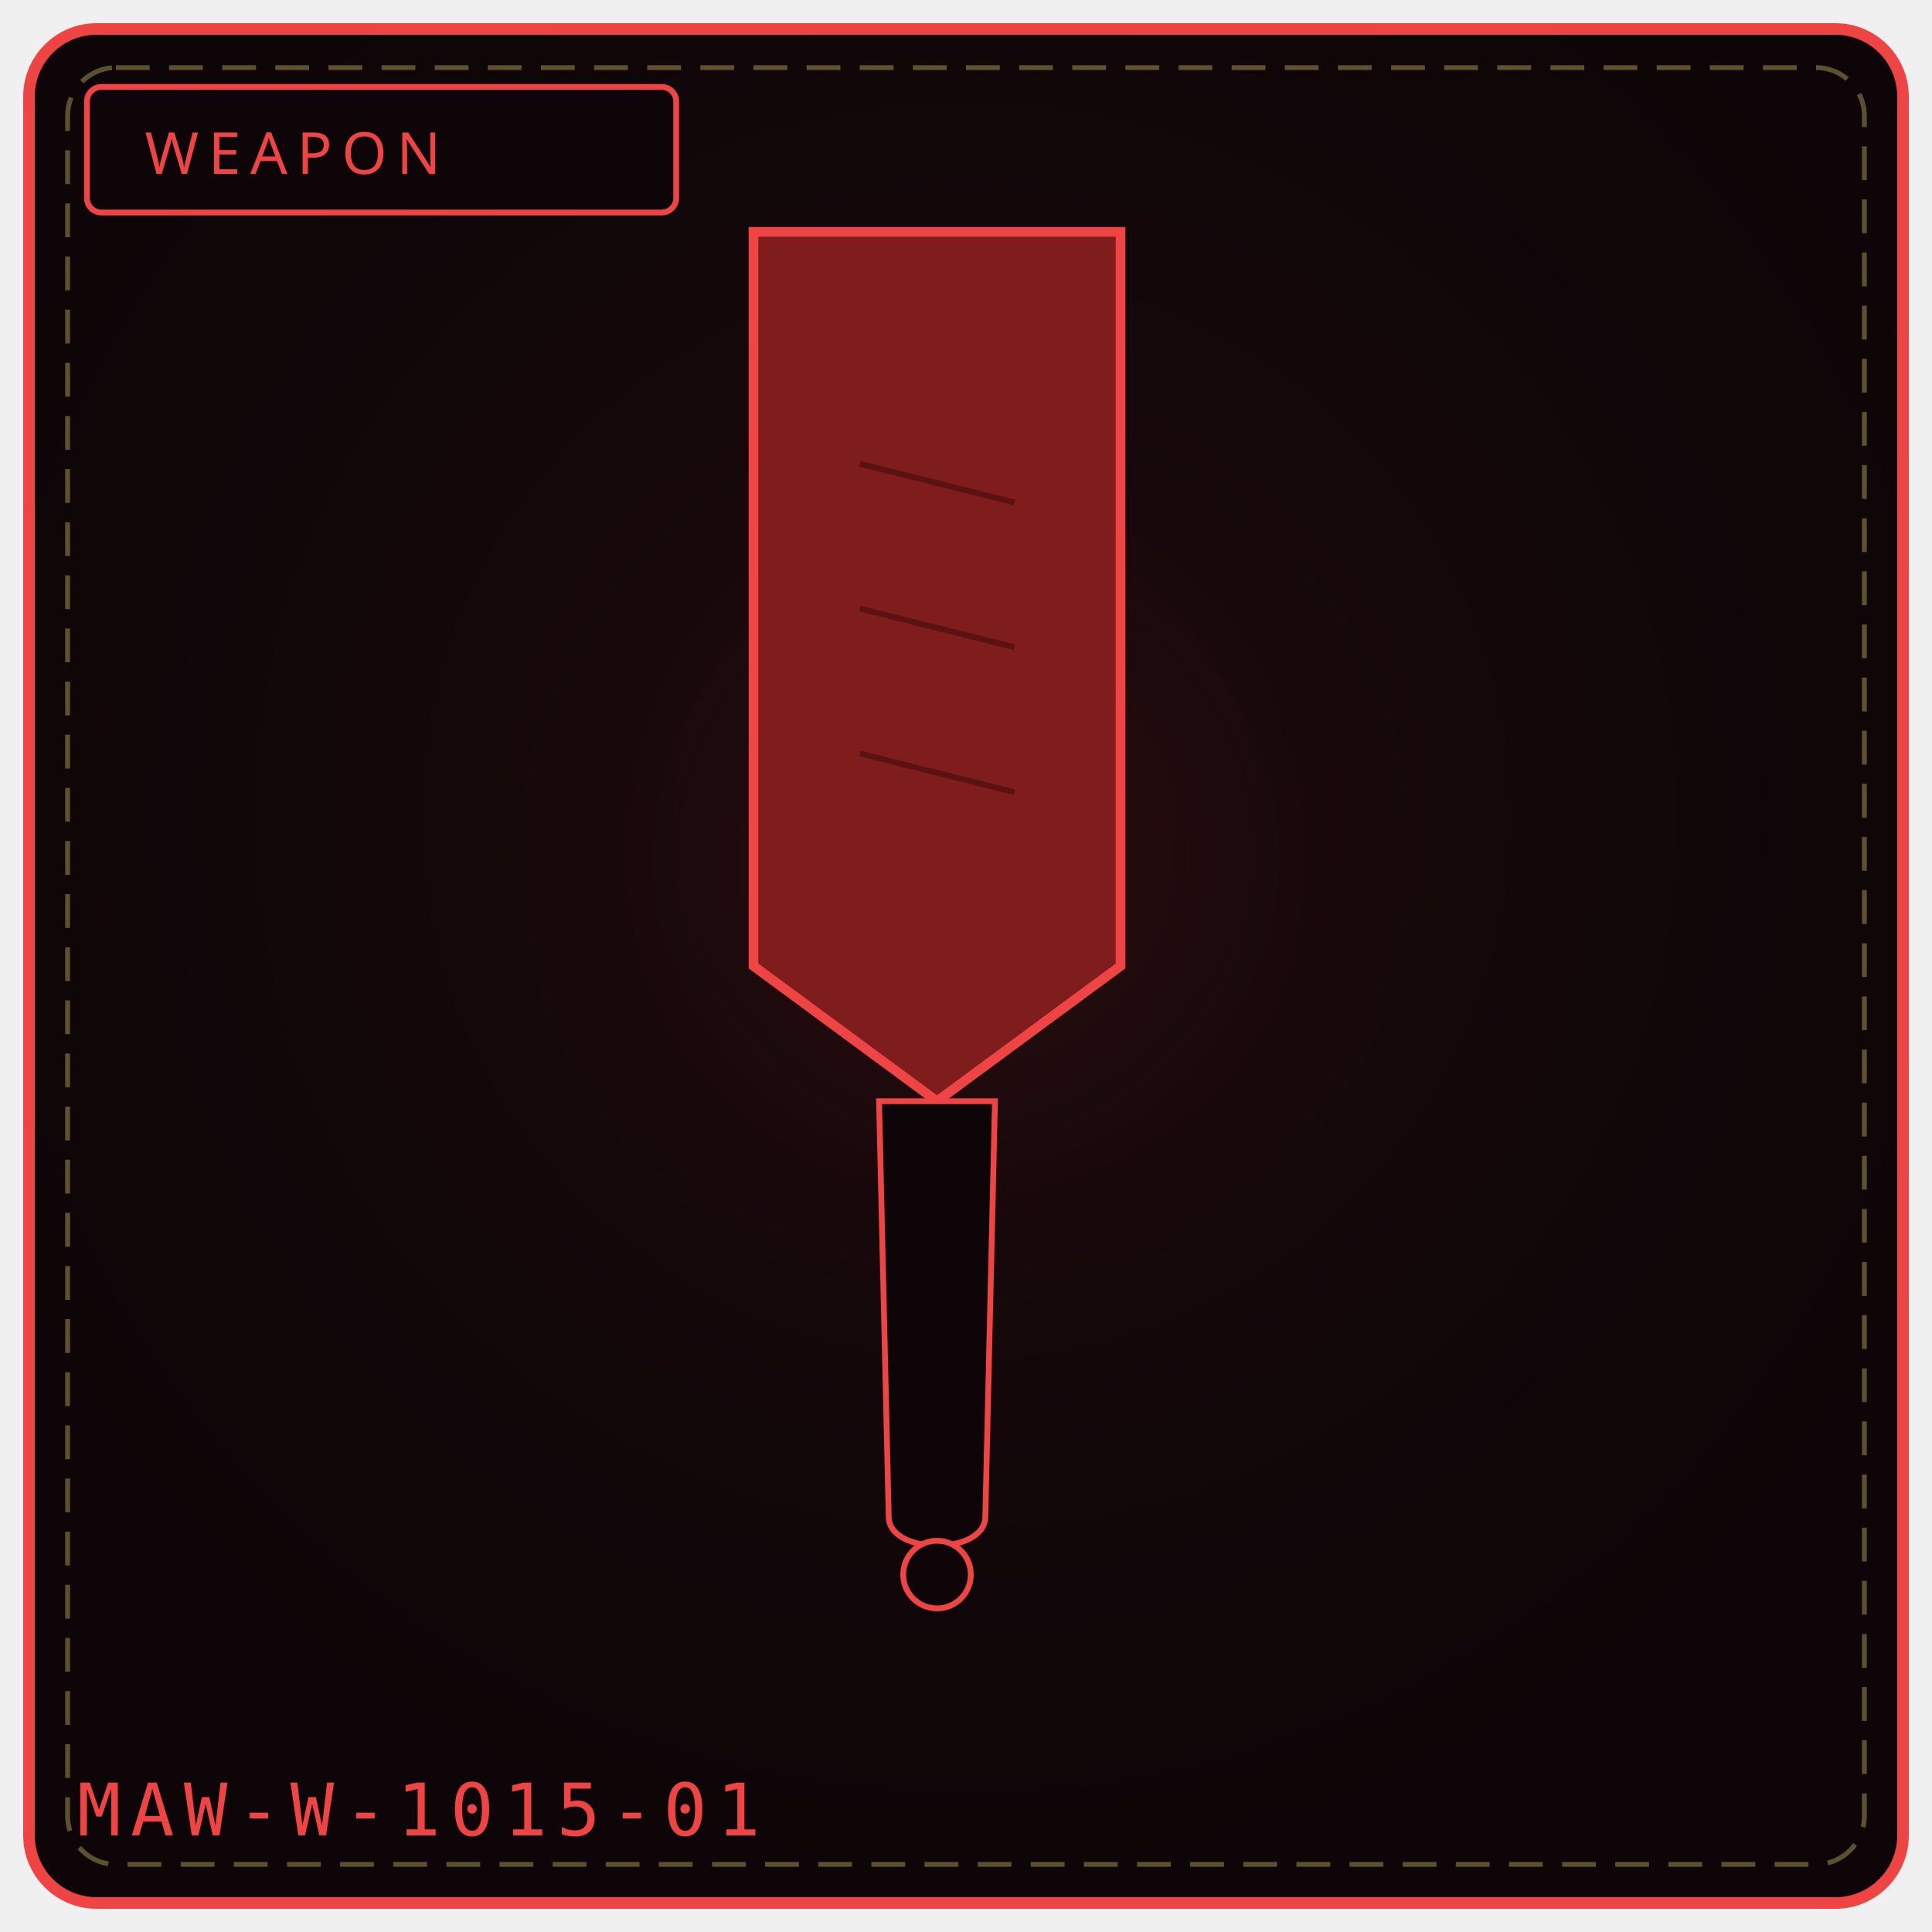
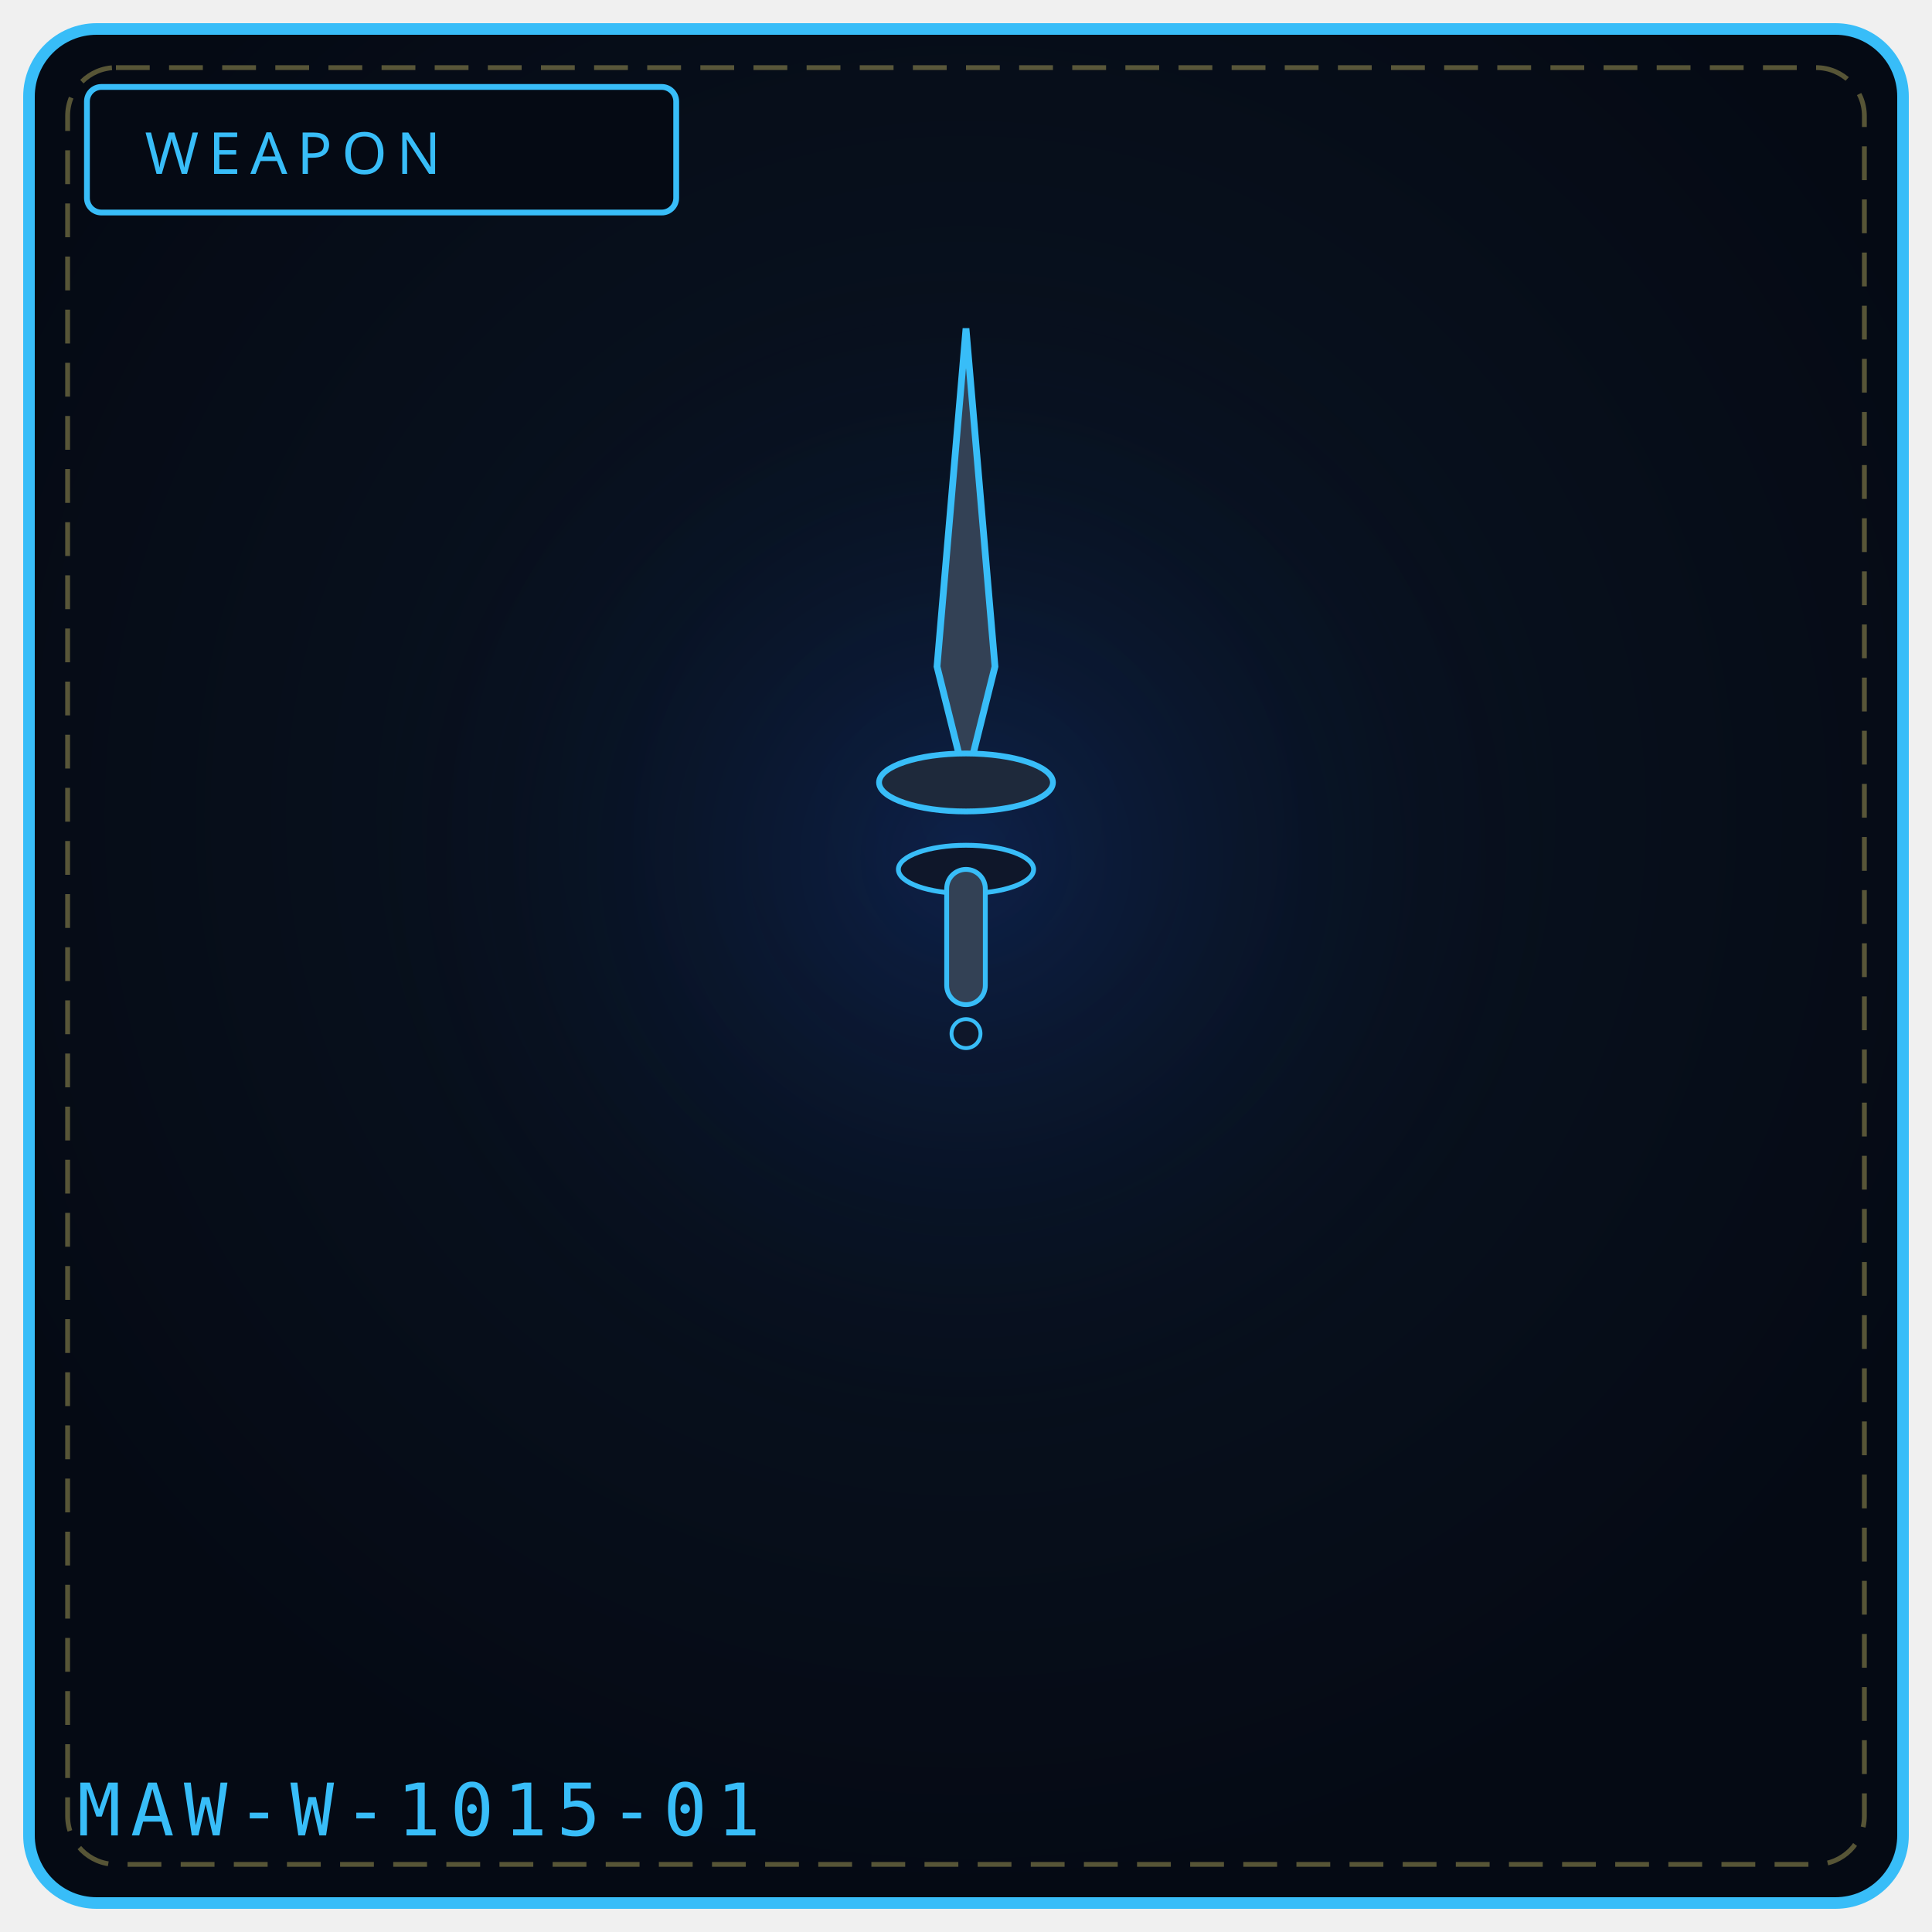
<svg xmlns="http://www.w3.org/2000/svg" viewBox="0 0 400 400" width="100%" height="100%" role="img" aria-label="WEAPON 1015">
  <defs>
    <radialGradient id="bg1015" cx="50%" cy="42%" r="58%">
-       <stop offset="0%" stop-color="#1a0a0d" />
-       <stop offset="100%" stop-color="#0d0507" />
+       <stop offset="0%" stop-color="#0a1626" />
+       <stop offset="100%" stop-color="#050a14" />
    </radialGradient>
    <radialGradient id="gl1015" cx="50%" cy="46%" r="50%">
-       <stop offset="0%" stop-color="#7f1d1d" stop-opacity=".20" />
+       <stop offset="0%" stop-color="#1d4ed8" stop-opacity=".20" />
      <stop offset="100%" stop-color="#000" stop-opacity="0" />
    </radialGradient>
  </defs>
-   <rect x="6" y="6" width="388" height="388" rx="14" fill="url(#bg1015)" stroke="#ef4444" stroke-width="2.4" />
+   <rect x="6" y="6" width="388" height="388" rx="14" fill="url(#bg1015)" stroke="#38bdf8" stroke-width="2.4" />
  <rect x="14" y="14" width="372" height="372" rx="10" fill="none" stroke="#f1df76" stroke-width="1" stroke-dasharray="7 4" opacity=".35" />
  <circle cx="200" cy="188" r="132" fill="url(#gl1015)" />
-   <rect x="18" y="18" width="122" height="26" rx="3" fill="#0d0507" stroke="#ef4444" stroke-width="1.2" />
-   <text x="30" y="36" fill="#ef4444" font-family="Impact, Arial Black, sans-serif" font-size="12" letter-spacing="2">WEAPON</text>
-   <path d="M156 48 L 232 48 L 232 200 L 194 228 L 156 200 Z" fill="#7f1d1d" stroke="#ef4444" stroke-width="2" />
-   <path d="M178 96 L 210 104" stroke="#450a0a" stroke-width="1.2" opacity=".6" />
-   <path d="M178 126 L 210 134" stroke="#450a0a" stroke-width="1.2" opacity=".6" />
-   <path d="M178 156 L 210 164" stroke="#450a0a" stroke-width="1.2" opacity=".6" />
-   <path d="M182 228 L 206 228 L 204 314 C 204 322, 184 322, 184 314 Z" fill="#0d0507" stroke="#ef4444" stroke-width="1.2" />
-   <circle cx="194" cy="326" r="7" fill="#0d0507" stroke="#ef4444" stroke-width="1.2" />
-   <text x="16" y="380" font-family="monospace" font-size="15" letter-spacing="2" fill="#ef4444">MAW-W-1015-01</text>
-   <rect x="135" y="325" width="5" height="5" fill="#fff" opacity=".0" />
-   <circle cx="135" cy="347" r="2" fill="#000" opacity=".0" />
+   <rect x="18" y="18" width="122" height="26" rx="3" fill="#050a14" stroke="#38bdf8" stroke-width="1.2" />
+   <text x="30" y="36" fill="#38bdf8" font-family="Impact, Arial Black, sans-serif" font-size="12" letter-spacing="2">WEAPON</text>
+   <path d="M200 68 L206 138 L200 162 L194 138 Z" fill="#334155" stroke="#38bdf8" stroke-width="1.4" />
+   <ellipse cx="200" cy="162" rx="18" ry="6" fill="#1e293b" stroke="#38bdf8" stroke-width="1.2" />
+   <ellipse cx="200" cy="180" rx="14" ry="5" fill="#0f172a" stroke="#38bdf8" stroke-width="1" />
+   <rect x="196" y="180" width="8" height="28" rx="4" fill="#334155" stroke="#38bdf8" stroke-width="1" />
+   <circle cx="200" cy="214" r="3" fill="#0f172a" stroke="#38bdf8" stroke-width="0.8" />
+   <text x="16" y="380" font-family="monospace" font-size="15" letter-spacing="2" fill="#38bdf8">MAW-W-1015-01</text>
</svg>
